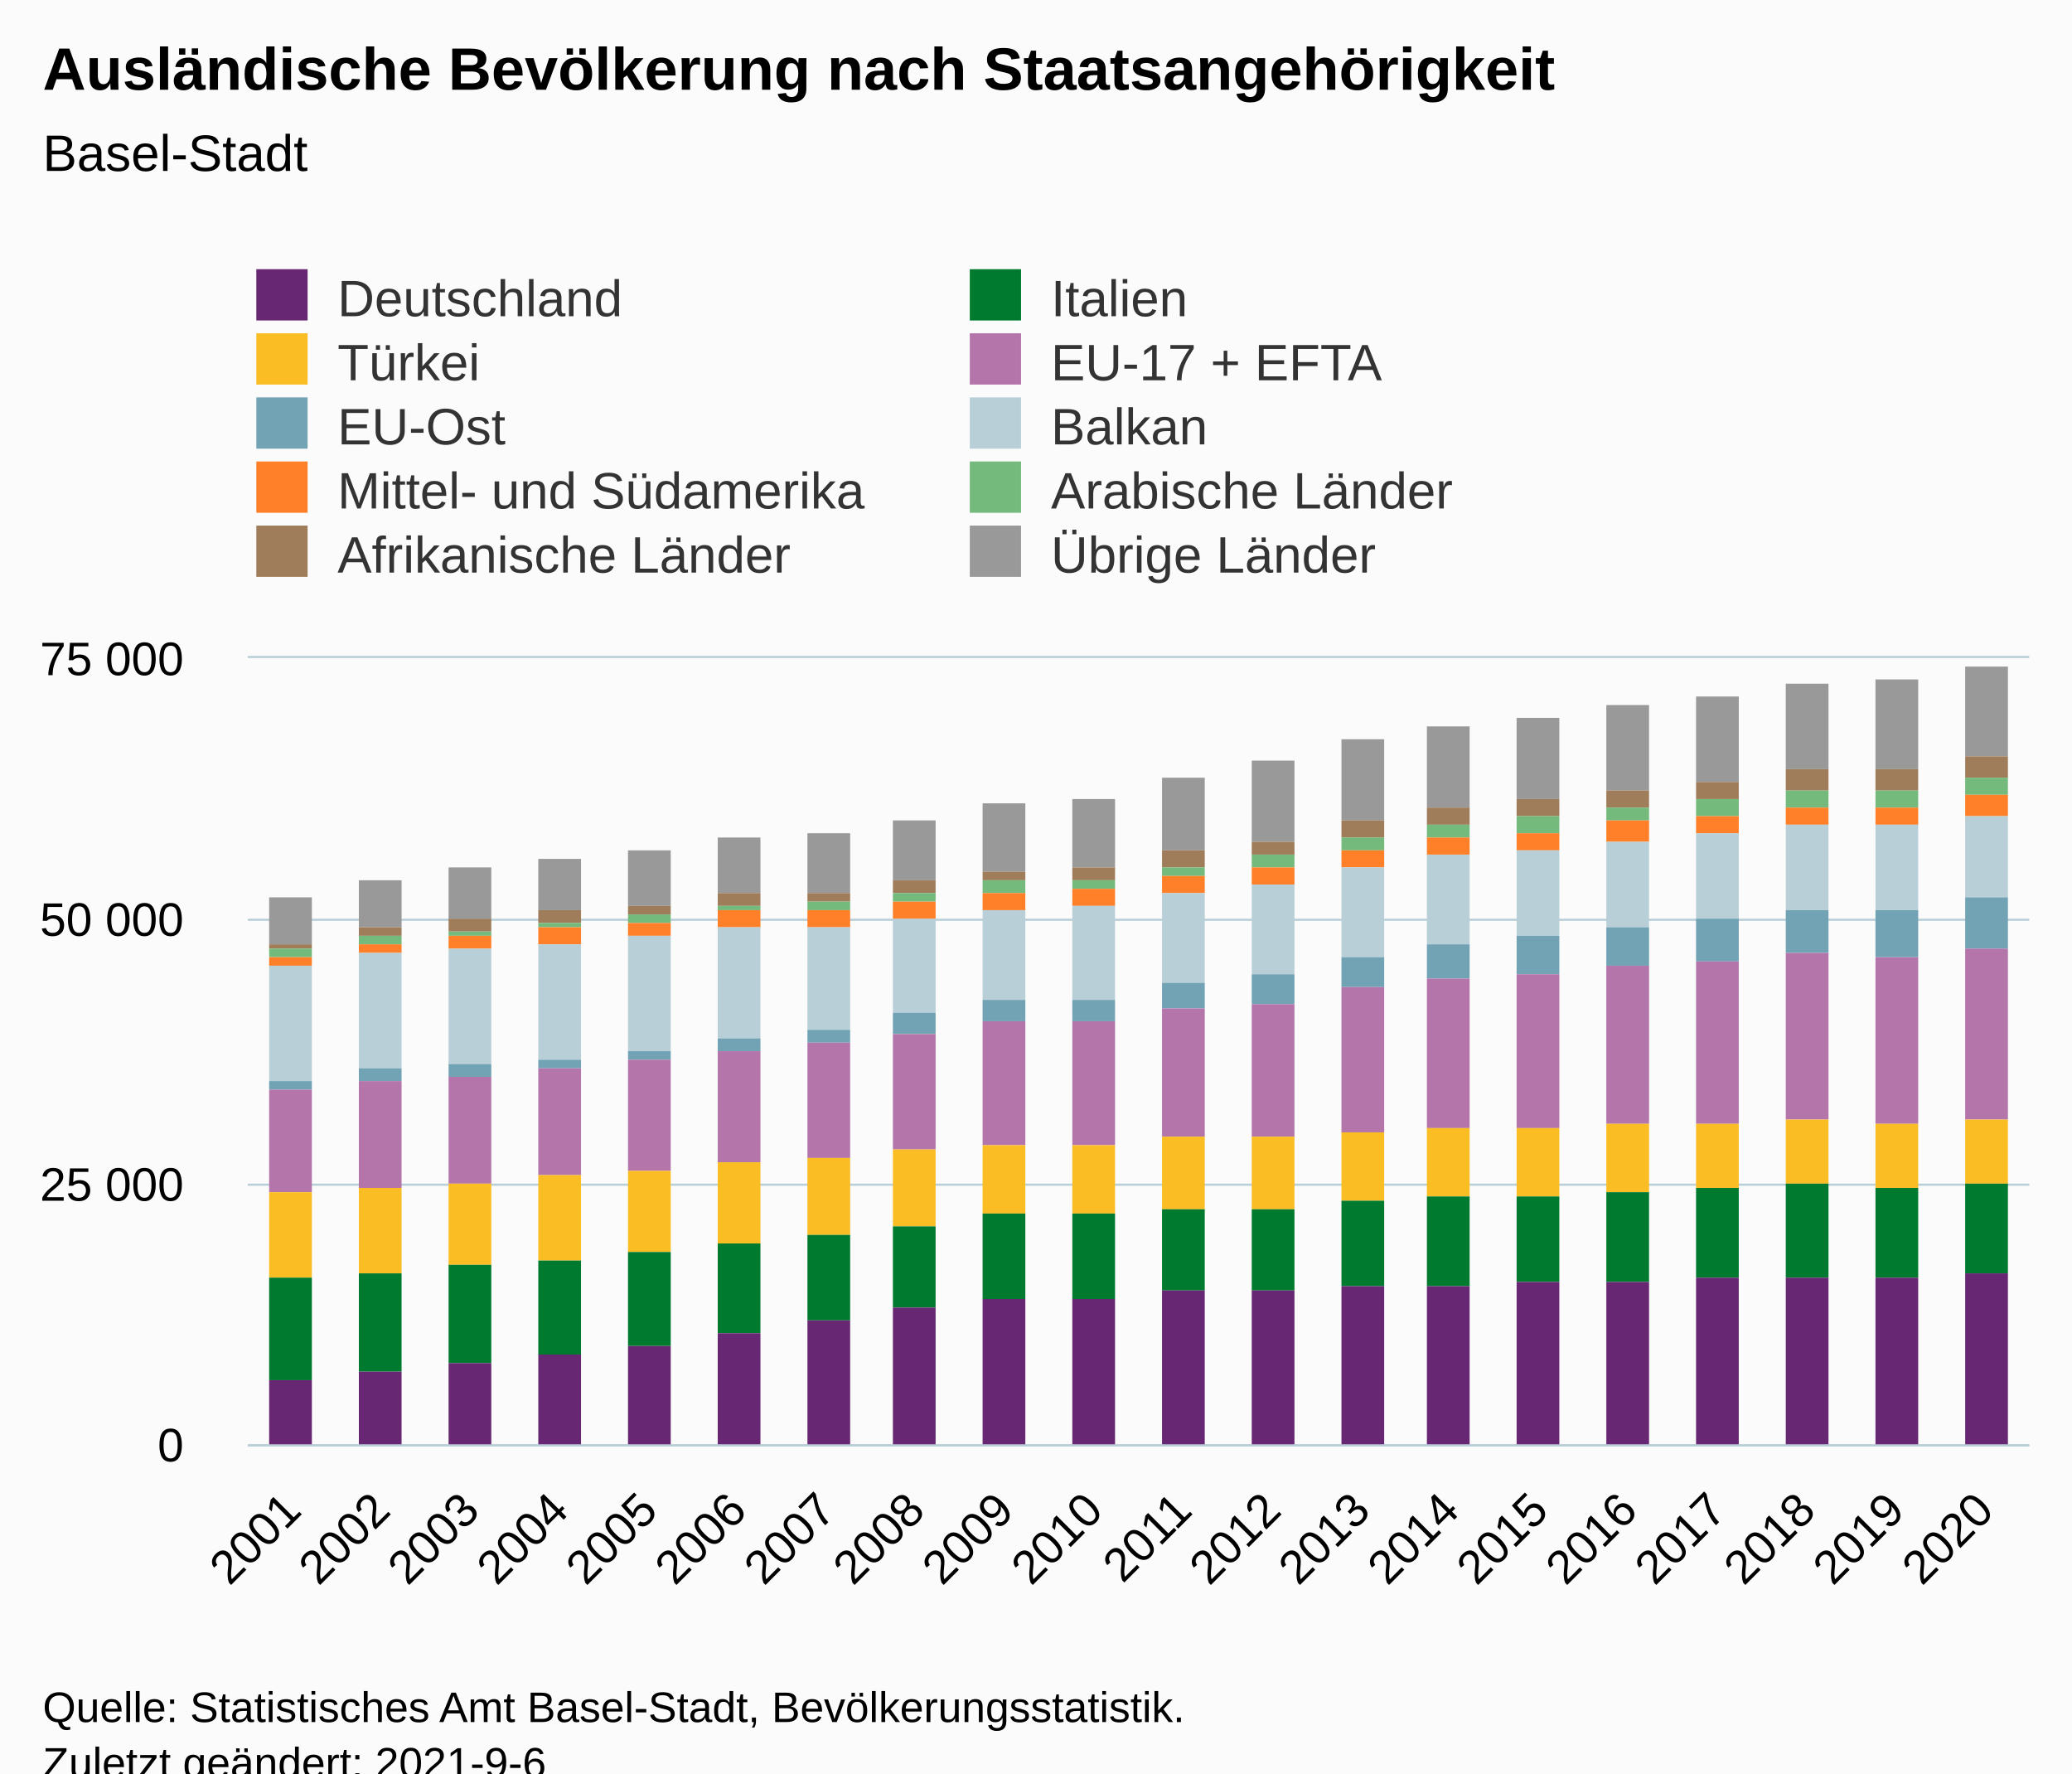
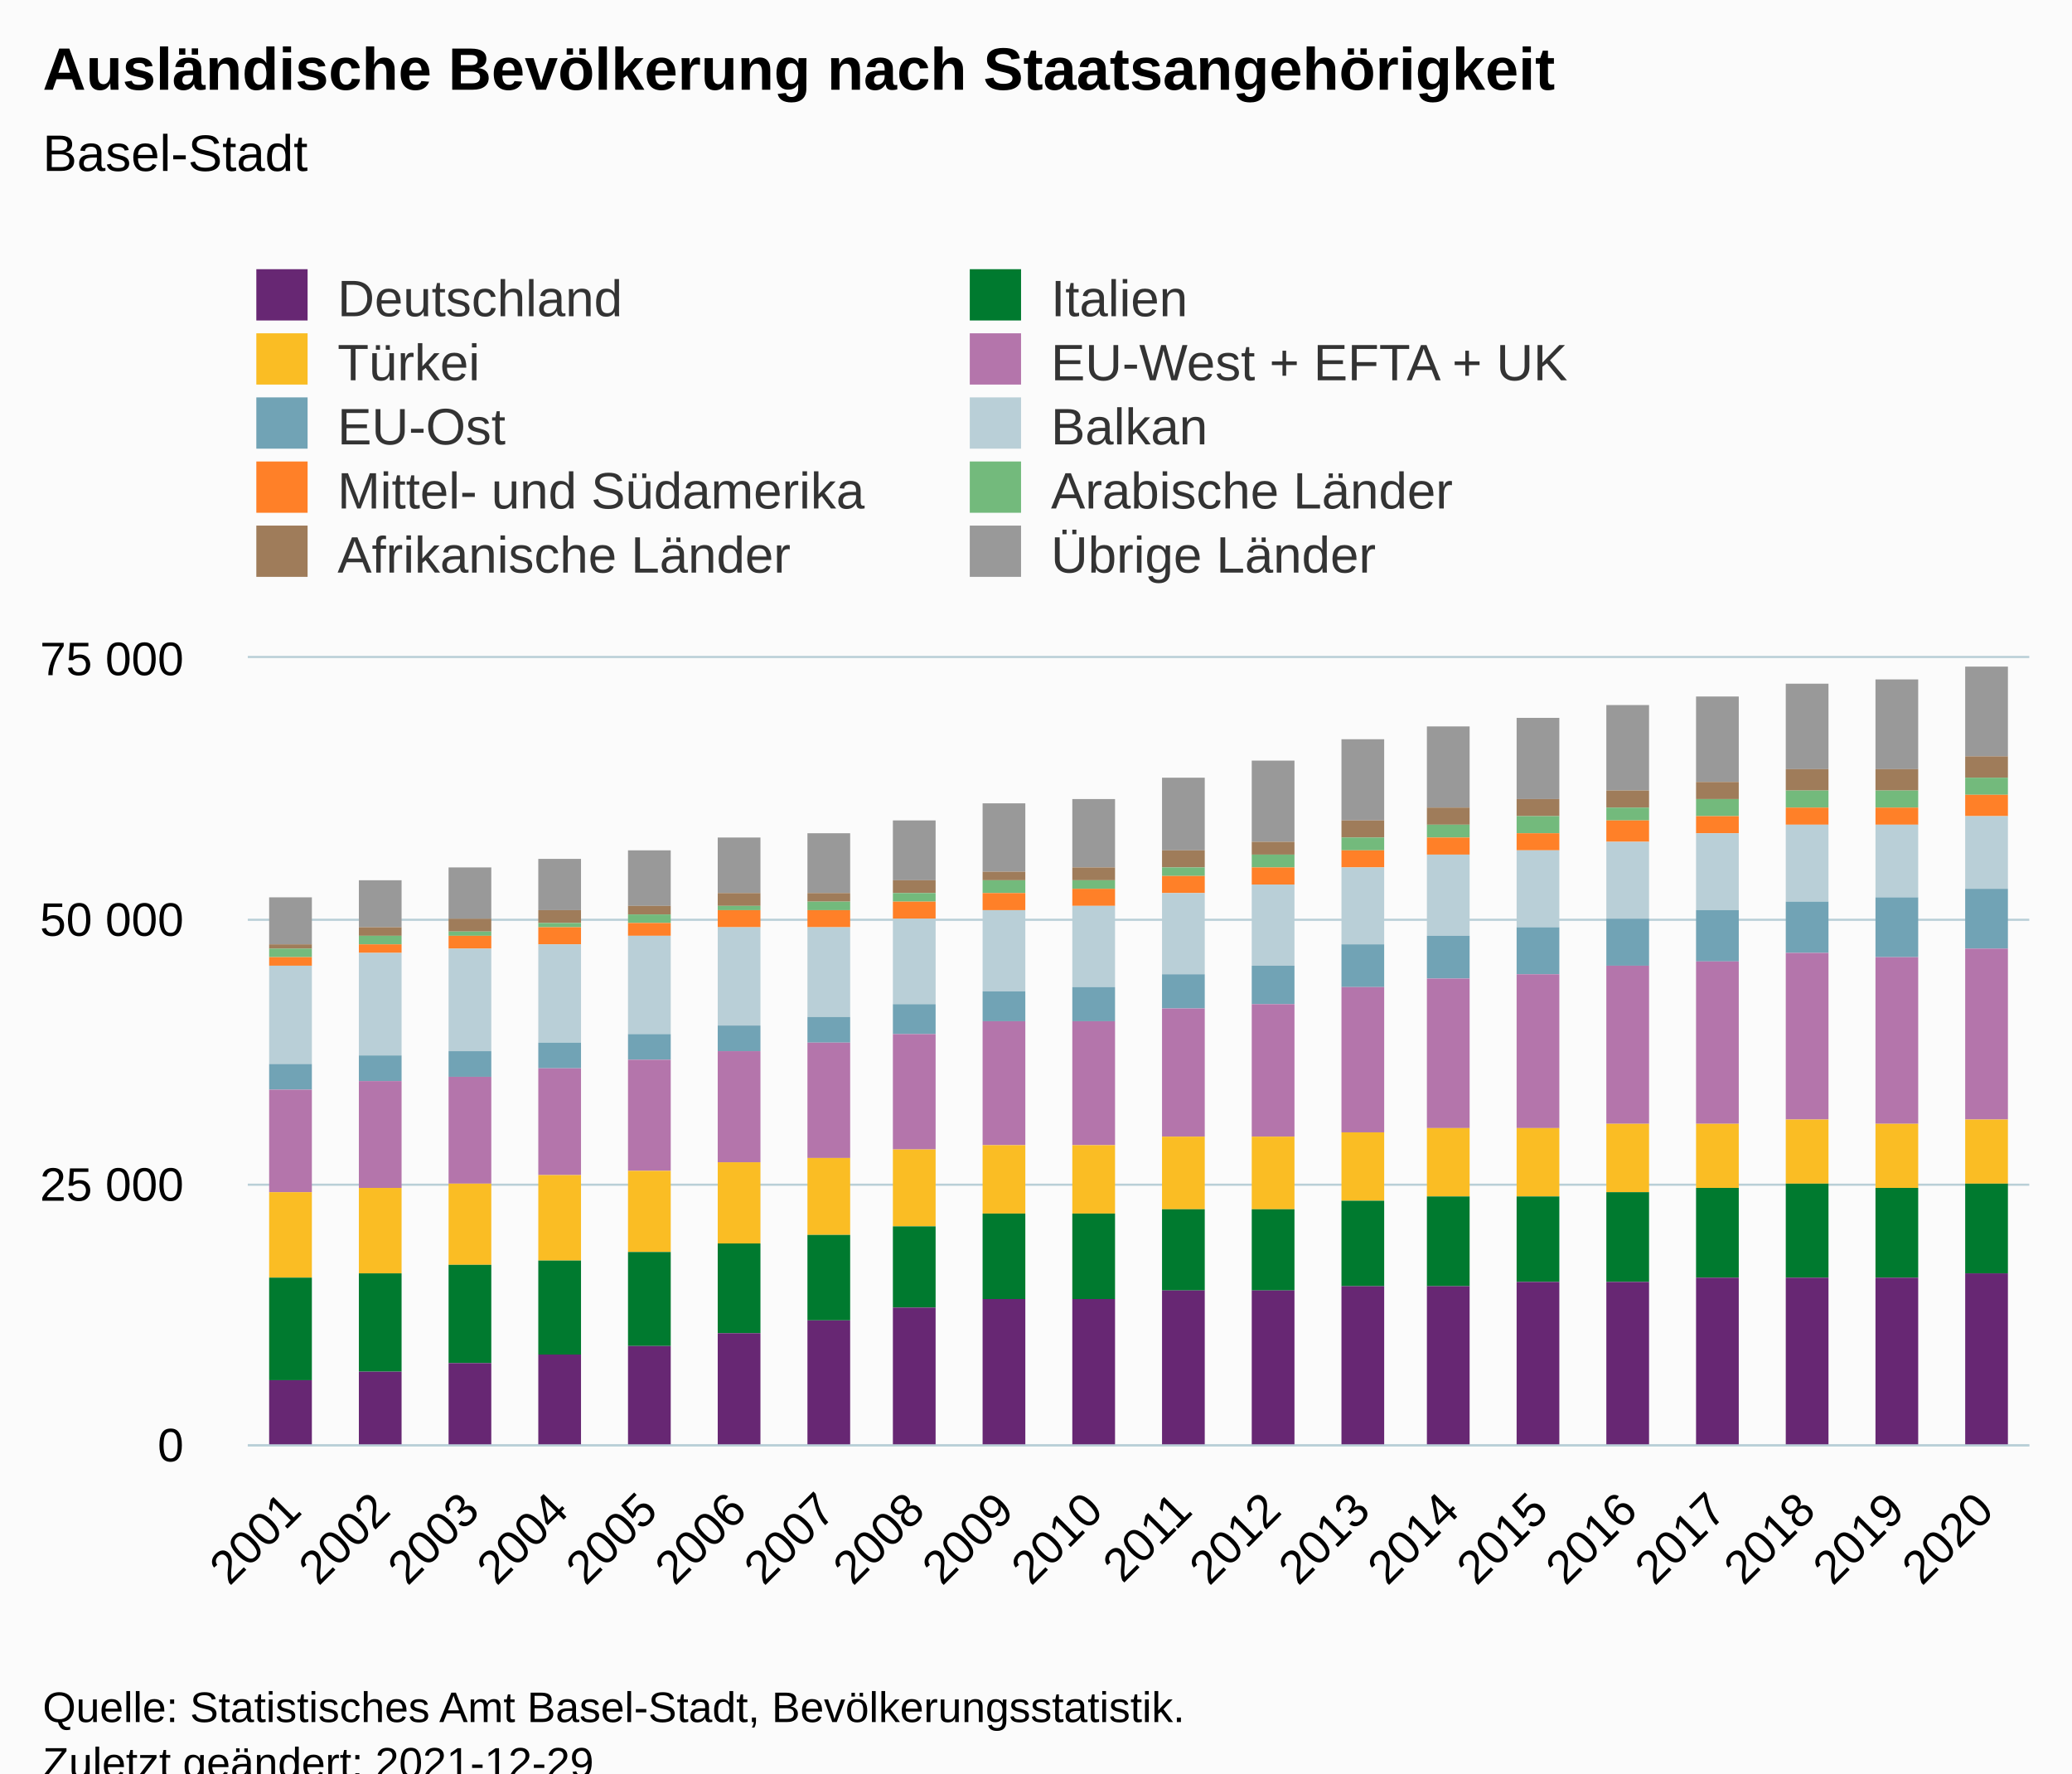
<svg xmlns="http://www.w3.org/2000/svg" version="1.1" class="highcharts-root" style="font-family:Arial;font-size:12px;" viewBox="0 0 485 415">
  <defs>
-     <clipPath id="highcharts-abumz5j-207-">
+     <clipPath id="highcharts-zu4o0i7-207-">
      <rect x="0" y="0" width="417" height="184" fill="none" />
    </clipPath>
-     <clipPath id="highcharts-abumz5j-228-">
+     <clipPath id="highcharts-zu4o0i7-228-">
      <rect x="0" y="0" width="417" height="184" fill="none" />
    </clipPath>
-     <clipPath id="highcharts-abumz5j-409-">
+     <clipPath id="highcharts-zu4o0i7-409-">
      <rect x="58" y="154" width="417" height="184" fill="none" />
    </clipPath>
  </defs>
  <rect fill="#fbfbfb" class="highcharts-background" x="0" y="0" width="485" height="428" rx="0" ry="0" />
  <rect fill="none" class="highcharts-plot-background" x="58" y="154" width="417" height="184" />
  <g class="highcharts-pane-group" data-z-index="0" />
  <g class="highcharts-grid highcharts-xaxis-grid" data-z-index="1">
    <path fill="none" data-z-index="1" class="highcharts-grid-line" d="M 78.5 154 L 78.5 338" opacity="1" />
    <path fill="none" data-z-index="1" class="highcharts-grid-line" d="M 99.5 154 L 99.5 338" opacity="1" />
    <path fill="none" data-z-index="1" class="highcharts-grid-line" d="M 120.5 154 L 120.5 338" opacity="1" />
    <path fill="none" data-z-index="1" class="highcharts-grid-line" d="M 140.5 154 L 140.5 338" opacity="1" />
    <path fill="none" data-z-index="1" class="highcharts-grid-line" d="M 161.5 154 L 161.5 338" opacity="1" />
    <path fill="none" data-z-index="1" class="highcharts-grid-line" d="M 182.5 154 L 182.5 338" opacity="1" />
    <path fill="none" data-z-index="1" class="highcharts-grid-line" d="M 203.5 154 L 203.5 338" opacity="1" />
    <path fill="none" data-z-index="1" class="highcharts-grid-line" d="M 224.5 154 L 224.5 338" opacity="1" />
    <path fill="none" data-z-index="1" class="highcharts-grid-line" d="M 245.5 154 L 245.5 338" opacity="1" />
    <path fill="none" data-z-index="1" class="highcharts-grid-line" d="M 266.5 154 L 266.5 338" opacity="1" />
    <path fill="none" data-z-index="1" class="highcharts-grid-line" d="M 286.5 154 L 286.5 338" opacity="1" />
    <path fill="none" data-z-index="1" class="highcharts-grid-line" d="M 307.5 154 L 307.5 338" opacity="1" />
    <path fill="none" data-z-index="1" class="highcharts-grid-line" d="M 328.5 154 L 328.5 338" opacity="1" />
    <path fill="none" data-z-index="1" class="highcharts-grid-line" d="M 349.5 154 L 349.5 338" opacity="1" />
    <path fill="none" data-z-index="1" class="highcharts-grid-line" d="M 370.5 154 L 370.5 338" opacity="1" />
    <path fill="none" data-z-index="1" class="highcharts-grid-line" d="M 391.5 154 L 391.5 338" opacity="1" />
    <path fill="none" data-z-index="1" class="highcharts-grid-line" d="M 411.5 154 L 411.5 338" opacity="1" />
    <path fill="none" data-z-index="1" class="highcharts-grid-line" d="M 432.5 154 L 432.5 338" opacity="1" />
    <path fill="none" data-z-index="1" class="highcharts-grid-line" d="M 453.5 154 L 453.5 338" opacity="1" />
    <path fill="none" data-z-index="1" class="highcharts-grid-line" d="M 474.5 154 L 474.5 338" opacity="1" />
    <path fill="none" data-z-index="1" class="highcharts-grid-line" d="M 57.5 154 L 57.5 338" opacity="1" />
  </g>
  <g class="highcharts-grid highcharts-yaxis-grid" data-z-index="1">
    <path fill="none" stroke="#B9CFD7" stroke-width="0.5" data-z-index="1" class="highcharts-grid-line" d="M 58 338.25 L 475 338.25" opacity="1" />
    <path fill="none" stroke="#B9CFD7" stroke-width="0.5" data-z-index="1" class="highcharts-grid-line" d="M 58 277.25 L 475 277.25" opacity="1" />
    <path fill="none" stroke="#B9CFD7" stroke-width="0.5" data-z-index="1" class="highcharts-grid-line" d="M 58 215.25 L 475 215.25" opacity="1" />
    <path fill="none" stroke="#B9CFD7" stroke-width="0.5" data-z-index="1" class="highcharts-grid-line" d="M 58 153.75 L 475 153.75" opacity="1" />
  </g>
  <rect fill="none" class="highcharts-plot-border" data-z-index="1" x="58" y="154" width="417" height="184" />
  <g class="highcharts-axis highcharts-xaxis" data-z-index="2">
    <path fill="none" class="highcharts-axis-line" stroke="#B9CFD7" stroke-width="0.5" data-z-index="7" d="M 58 338.25 L 475 338.25" />
  </g>
  <g class="highcharts-axis highcharts-yaxis" data-z-index="2">
    <path fill="none" class="highcharts-axis-line" data-z-index="7" d="M 58 154 L 58 338" />
  </g>
  <g class="highcharts-series-group" data-z-index="3">
-     <g class="highcharts-series highcharts-series-0 highcharts-column-series" data-z-index="0.1" opacity="1" transform="translate(58,154) scale(1 1)" clip-path="url(#highcharts-abumz5j-228-)">
+     <g class="highcharts-series highcharts-series-0 highcharts-column-series" data-z-index="0.1" opacity="1" transform="translate(58,154) scale(1 1)" clip-path="url(#highcharts-zu4o0i7-228-)">
      <rect x="5" y="56" width="10" height="11" fill="#999999" opacity="1" class="highcharts-point" />
      <rect x="26" y="52" width="10" height="11" fill="#999999" opacity="1" class="highcharts-point" />
      <rect x="47" y="49" width="10" height="12" fill="#999999" opacity="1" class="highcharts-point" />
      <rect x="68" y="47" width="10" height="12" fill="#999999" opacity="1" class="highcharts-point" />
      <rect x="89" y="45" width="10" height="13" fill="#999999" opacity="1" class="highcharts-point" />
      <rect x="110" y="42" width="10" height="13" fill="#999999" opacity="1" class="highcharts-point" />
      <rect x="131" y="41" width="10" height="14" fill="#999999" opacity="1" class="highcharts-point" />
      <rect x="151" y="38" width="10" height="14" fill="#999999" opacity="1" class="highcharts-point" />
      <rect x="172" y="34" width="10" height="16" fill="#999999" opacity="1" class="highcharts-point" />
      <rect x="193" y="33" width="10" height="16" fill="#999999" opacity="1" class="highcharts-point" />
      <rect x="214" y="28" width="10" height="17" fill="#999999" opacity="1" class="highcharts-point" />
      <rect x="235" y="24" width="10" height="19" fill="#999999" opacity="1" class="highcharts-point" />
      <rect x="256" y="19" width="10" height="19" fill="#999999" opacity="1" class="highcharts-point" />
      <rect x="276" y="16" width="10" height="19" fill="#999999" opacity="1" class="highcharts-point" />
      <rect x="297" y="14" width="10" height="19" fill="#999999" opacity="1" class="highcharts-point" />
      <rect x="318" y="11" width="10" height="20" fill="#999999" opacity="1" class="highcharts-point" />
      <rect x="339" y="9" width="10" height="20" fill="#999999" opacity="1" class="highcharts-point" />
      <rect x="360" y="6" width="10" height="20" fill="#999999" opacity="1" class="highcharts-point" />
      <rect x="381" y="5" width="10" height="21" fill="#999999" opacity="1" class="highcharts-point" />
      <rect x="402" y="2" width="10" height="21" fill="#999999" opacity="1" class="highcharts-point" />
    </g>
    <g class="highcharts-markers highcharts-series-0 highcharts-column-series" data-z-index="0.1" opacity="1" transform="translate(58,154) scale(1 1)" clip-path="none" />
-     <g class="highcharts-series highcharts-series-1 highcharts-column-series" data-z-index="0.1" opacity="1" transform="translate(58,154) scale(1 1)" clip-path="url(#highcharts-abumz5j-228-)">
+     <g class="highcharts-series highcharts-series-1 highcharts-column-series" data-z-index="0.1" opacity="1" transform="translate(58,154) scale(1 1)" clip-path="url(#highcharts-zu4o0i7-228-)">
      <rect x="5" y="67" width="10" height="1" fill="#9f7c5a" opacity="1" class="highcharts-point" />
      <rect x="26" y="63" width="10" height="2" fill="#9f7c5a" opacity="1" class="highcharts-point" />
      <rect x="47" y="61" width="10" height="3" fill="#9f7c5a" opacity="1" class="highcharts-point" />
      <rect x="68" y="59" width="10" height="3" fill="#9f7c5a" opacity="1" class="highcharts-point" />
      <rect x="89" y="58" width="10" height="2" fill="#9f7c5a" opacity="1" class="highcharts-point" />
      <rect x="110" y="55" width="10" height="3" fill="#9f7c5a" opacity="1" class="highcharts-point" />
      <rect x="131" y="55" width="10" height="2" fill="#9f7c5a" opacity="1" class="highcharts-point" />
      <rect x="151" y="52" width="10" height="3" fill="#9f7c5a" opacity="1" class="highcharts-point" />
      <rect x="172" y="50" width="10" height="2" fill="#9f7c5a" opacity="1" class="highcharts-point" />
      <rect x="193" y="49" width="10" height="3" fill="#9f7c5a" opacity="1" class="highcharts-point" />
      <rect x="214" y="45" width="10" height="4" fill="#9f7c5a" opacity="1" class="highcharts-point" />
      <rect x="235" y="43" width="10" height="3" fill="#9f7c5a" opacity="1" class="highcharts-point" />
      <rect x="256" y="38" width="10" height="4" fill="#9f7c5a" opacity="1" class="highcharts-point" />
      <rect x="276" y="35" width="10" height="4" fill="#9f7c5a" opacity="1" class="highcharts-point" />
      <rect x="297" y="33" width="10" height="4" fill="#9f7c5a" opacity="1" class="highcharts-point" />
      <rect x="318" y="31" width="10" height="4" fill="#9f7c5a" opacity="1" class="highcharts-point" />
      <rect x="339" y="29" width="10" height="4" fill="#9f7c5a" opacity="1" class="highcharts-point" />
      <rect x="360" y="26" width="10" height="5" fill="#9f7c5a" opacity="1" class="highcharts-point" />
      <rect x="381" y="26" width="10" height="5" fill="#9f7c5a" opacity="1" class="highcharts-point" />
      <rect x="402" y="23" width="10" height="5" fill="#9f7c5a" opacity="1" class="highcharts-point" />
    </g>
    <g class="highcharts-markers highcharts-series-1 highcharts-column-series" data-z-index="0.1" opacity="1" transform="translate(58,154) scale(1 1)" clip-path="none" />
-     <g class="highcharts-series highcharts-series-2 highcharts-column-series" data-z-index="0.1" opacity="1" transform="translate(58,154) scale(1 1)" clip-path="url(#highcharts-abumz5j-228-)">
+     <g class="highcharts-series highcharts-series-2 highcharts-column-series" data-z-index="0.1" opacity="1" transform="translate(58,154) scale(1 1)" clip-path="url(#highcharts-zu4o0i7-228-)">
      <rect x="5" y="68" width="10" height="2" fill="#73ba7c" opacity="1" class="highcharts-point" />
      <rect x="26" y="65" width="10" height="2" fill="#73ba7c" opacity="1" class="highcharts-point" />
      <rect x="47" y="64" width="10" height="1" fill="#73ba7c" opacity="1" class="highcharts-point" />
      <rect x="68" y="62" width="10" height="1" fill="#73ba7c" opacity="1" class="highcharts-point" />
      <rect x="89" y="60" width="10" height="2" fill="#73ba7c" opacity="1" class="highcharts-point" />
      <rect x="110" y="58" width="10" height="1" fill="#73ba7c" opacity="1" class="highcharts-point" />
      <rect x="131" y="57" width="10" height="2" fill="#73ba7c" opacity="1" class="highcharts-point" />
      <rect x="151" y="55" width="10" height="2" fill="#73ba7c" opacity="1" class="highcharts-point" />
      <rect x="172" y="52" width="10" height="3" fill="#73ba7c" opacity="1" class="highcharts-point" />
      <rect x="193" y="52" width="10" height="2" fill="#73ba7c" opacity="1" class="highcharts-point" />
      <rect x="214" y="49" width="10" height="2" fill="#73ba7c" opacity="1" class="highcharts-point" />
      <rect x="235" y="46" width="10" height="3" fill="#73ba7c" opacity="1" class="highcharts-point" />
      <rect x="256" y="42" width="10" height="3" fill="#73ba7c" opacity="1" class="highcharts-point" />
      <rect x="276" y="39" width="10" height="3" fill="#73ba7c" opacity="1" class="highcharts-point" />
      <rect x="297" y="37" width="10" height="4" fill="#73ba7c" opacity="1" class="highcharts-point" />
      <rect x="318" y="35" width="10" height="3" fill="#73ba7c" opacity="1" class="highcharts-point" />
      <rect x="339" y="33" width="10" height="4" fill="#73ba7c" opacity="1" class="highcharts-point" />
      <rect x="360" y="31" width="10" height="4" fill="#73ba7c" opacity="1" class="highcharts-point" />
      <rect x="381" y="31" width="10" height="4" fill="#73ba7c" opacity="1" class="highcharts-point" />
      <rect x="402" y="28" width="10" height="4" fill="#73ba7c" opacity="1" class="highcharts-point" />
    </g>
    <g class="highcharts-markers highcharts-series-2 highcharts-column-series" data-z-index="0.1" opacity="1" transform="translate(58,154) scale(1 1)" clip-path="none" />
-     <g class="highcharts-series highcharts-series-3 highcharts-column-series" data-z-index="0.1" opacity="1" transform="translate(58,154) scale(1 1)" clip-path="url(#highcharts-abumz5j-228-)">
+     <g class="highcharts-series highcharts-series-3 highcharts-column-series" data-z-index="0.1" opacity="1" transform="translate(58,154) scale(1 1)" clip-path="url(#highcharts-zu4o0i7-228-)">
      <rect x="5" y="70" width="10" height="2" fill="#ff8028" opacity="1" class="highcharts-point" />
      <rect x="26" y="67" width="10" height="2" fill="#ff8028" opacity="1" class="highcharts-point" />
      <rect x="47" y="65" width="10" height="3" fill="#ff8028" opacity="1" class="highcharts-point" />
      <rect x="68" y="63" width="10" height="4" fill="#ff8028" opacity="1" class="highcharts-point" />
      <rect x="89" y="62" width="10" height="3" fill="#ff8028" opacity="1" class="highcharts-point" />
      <rect x="110" y="59" width="10" height="4" fill="#ff8028" opacity="1" class="highcharts-point" />
      <rect x="131" y="59" width="10" height="4" fill="#ff8028" opacity="1" class="highcharts-point" />
      <rect x="151" y="57" width="10" height="4" fill="#ff8028" opacity="1" class="highcharts-point" />
      <rect x="172" y="55" width="10" height="4" fill="#ff8028" opacity="1" class="highcharts-point" />
      <rect x="193" y="54" width="10" height="4" fill="#ff8028" opacity="1" class="highcharts-point" />
      <rect x="214" y="51" width="10" height="4" fill="#ff8028" opacity="1" class="highcharts-point" />
      <rect x="235" y="49" width="10" height="4" fill="#ff8028" opacity="1" class="highcharts-point" />
      <rect x="256" y="45" width="10" height="4" fill="#ff8028" opacity="1" class="highcharts-point" />
      <rect x="276" y="42" width="10" height="4" fill="#ff8028" opacity="1" class="highcharts-point" />
      <rect x="297" y="41" width="10" height="4" fill="#ff8028" opacity="1" class="highcharts-point" />
      <rect x="318" y="38" width="10" height="5" fill="#ff8028" opacity="1" class="highcharts-point" />
      <rect x="339" y="37" width="10" height="4" fill="#ff8028" opacity="1" class="highcharts-point" />
      <rect x="360" y="35" width="10" height="4" fill="#ff8028" opacity="1" class="highcharts-point" />
      <rect x="381" y="35" width="10" height="4" fill="#ff8028" opacity="1" class="highcharts-point" />
      <rect x="402" y="32" width="10" height="5" fill="#ff8028" opacity="1" class="highcharts-point" />
    </g>
    <g class="highcharts-markers highcharts-series-3 highcharts-column-series" data-z-index="0.1" opacity="1" transform="translate(58,154) scale(1 1)" clip-path="none" />
-     <g class="highcharts-series highcharts-series-4 highcharts-column-series" data-z-index="0.1" opacity="1" transform="translate(58,154) scale(1 1)" clip-path="url(#highcharts-abumz5j-228-)">
-       <rect x="5" y="72" width="10" height="27" fill="#b9cfd7" opacity="1" class="highcharts-point" />
-       <rect x="26" y="69" width="10" height="27" fill="#b9cfd7" opacity="1" class="highcharts-point" />
-       <rect x="47" y="68" width="10" height="27" fill="#b9cfd7" opacity="1" class="highcharts-point" />
-       <rect x="68" y="67" width="10" height="27" fill="#b9cfd7" opacity="1" class="highcharts-point" />
-       <rect x="89" y="65" width="10" height="27" fill="#b9cfd7" opacity="1" class="highcharts-point" />
-       <rect x="110" y="63" width="10" height="26" fill="#b9cfd7" opacity="1" class="highcharts-point" />
-       <rect x="131" y="63" width="10" height="24" fill="#b9cfd7" opacity="1" class="highcharts-point" />
-       <rect x="151" y="61" width="10" height="22" fill="#b9cfd7" opacity="1" class="highcharts-point" />
-       <rect x="172" y="59" width="10" height="21" fill="#b9cfd7" opacity="1" class="highcharts-point" />
-       <rect x="193" y="58" width="10" height="22" fill="#b9cfd7" opacity="1" class="highcharts-point" />
-       <rect x="214" y="55" width="10" height="21" fill="#b9cfd7" opacity="1" class="highcharts-point" />
-       <rect x="235" y="53" width="10" height="21" fill="#b9cfd7" opacity="1" class="highcharts-point" />
-       <rect x="256" y="49" width="10" height="21" fill="#b9cfd7" opacity="1" class="highcharts-point" />
-       <rect x="276" y="46" width="10" height="21" fill="#b9cfd7" opacity="1" class="highcharts-point" />
-       <rect x="297" y="45" width="10" height="20" fill="#b9cfd7" opacity="1" class="highcharts-point" />
-       <rect x="318" y="43" width="10" height="20" fill="#b9cfd7" opacity="1" class="highcharts-point" />
-       <rect x="339" y="41" width="10" height="20" fill="#b9cfd7" opacity="1" class="highcharts-point" />
-       <rect x="360" y="39" width="10" height="20" fill="#b9cfd7" opacity="1" class="highcharts-point" />
-       <rect x="381" y="39" width="10" height="20" fill="#b9cfd7" opacity="1" class="highcharts-point" />
-       <rect x="402" y="37" width="10" height="19" fill="#b9cfd7" opacity="1" class="highcharts-point" />
+     <g class="highcharts-series highcharts-series-4 highcharts-column-series" data-z-index="0.1" opacity="1" transform="translate(58,154) scale(1 1)" clip-path="url(#highcharts-zu4o0i7-228-)">
+       <rect x="5" y="72" width="10" height="23" fill="#b9cfd7" opacity="1" class="highcharts-point" />
+       <rect x="26" y="69" width="10" height="24" fill="#b9cfd7" opacity="1" class="highcharts-point" />
+       <rect x="47" y="68" width="10" height="24" fill="#b9cfd7" opacity="1" class="highcharts-point" />
+       <rect x="68" y="67" width="10" height="23" fill="#b9cfd7" opacity="1" class="highcharts-point" />
+       <rect x="89" y="65" width="10" height="23" fill="#b9cfd7" opacity="1" class="highcharts-point" />
+       <rect x="110" y="63" width="10" height="23" fill="#b9cfd7" opacity="1" class="highcharts-point" />
+       <rect x="131" y="63" width="10" height="21" fill="#b9cfd7" opacity="1" class="highcharts-point" />
+       <rect x="151" y="61" width="10" height="20" fill="#b9cfd7" opacity="1" class="highcharts-point" />
+       <rect x="172" y="59" width="10" height="19" fill="#b9cfd7" opacity="1" class="highcharts-point" />
+       <rect x="193" y="58" width="10" height="19" fill="#b9cfd7" opacity="1" class="highcharts-point" />
+       <rect x="214" y="55" width="10" height="19" fill="#b9cfd7" opacity="1" class="highcharts-point" />
+       <rect x="235" y="53" width="10" height="19" fill="#b9cfd7" opacity="1" class="highcharts-point" />
+       <rect x="256" y="49" width="10" height="18" fill="#b9cfd7" opacity="1" class="highcharts-point" />
+       <rect x="276" y="46" width="10" height="19" fill="#b9cfd7" opacity="1" class="highcharts-point" />
+       <rect x="297" y="45" width="10" height="18" fill="#b9cfd7" opacity="1" class="highcharts-point" />
+       <rect x="318" y="43" width="10" height="18" fill="#b9cfd7" opacity="1" class="highcharts-point" />
+       <rect x="339" y="41" width="10" height="18" fill="#b9cfd7" opacity="1" class="highcharts-point" />
+       <rect x="360" y="39" width="10" height="18" fill="#b9cfd7" opacity="1" class="highcharts-point" />
+       <rect x="381" y="39" width="10" height="17" fill="#b9cfd7" opacity="1" class="highcharts-point" />
+       <rect x="402" y="37" width="10" height="17" fill="#b9cfd7" opacity="1" class="highcharts-point" />
    </g>
    <g class="highcharts-markers highcharts-series-4 highcharts-column-series" data-z-index="0.1" opacity="1" transform="translate(58,154) scale(1 1)" clip-path="none" />
-     <g class="highcharts-series highcharts-series-5 highcharts-column-series" data-z-index="0.1" opacity="1" transform="translate(58,154) scale(1 1)" clip-path="url(#highcharts-abumz5j-228-)">
-       <rect x="5" y="99" width="10" height="2" fill="#71a3b5" opacity="1" class="highcharts-point" />
-       <rect x="26" y="96" width="10" height="3" fill="#71a3b5" opacity="1" class="highcharts-point" />
-       <rect x="47" y="95" width="10" height="3" fill="#71a3b5" opacity="1" class="highcharts-point" />
-       <rect x="68" y="94" width="10" height="2" fill="#71a3b5" opacity="1" class="highcharts-point" />
-       <rect x="89" y="92" width="10" height="2" fill="#71a3b5" opacity="1" class="highcharts-point" />
-       <rect x="110" y="89" width="10" height="3" fill="#71a3b5" opacity="1" class="highcharts-point" />
-       <rect x="131" y="87" width="10" height="3" fill="#71a3b5" opacity="1" class="highcharts-point" />
-       <rect x="151" y="83" width="10" height="5" fill="#71a3b5" opacity="1" class="highcharts-point" />
-       <rect x="172" y="80" width="10" height="5" fill="#71a3b5" opacity="1" class="highcharts-point" />
-       <rect x="193" y="80" width="10" height="5" fill="#71a3b5" opacity="1" class="highcharts-point" />
-       <rect x="214" y="76" width="10" height="6" fill="#71a3b5" opacity="1" class="highcharts-point" />
-       <rect x="235" y="74" width="10" height="7" fill="#71a3b5" opacity="1" class="highcharts-point" />
-       <rect x="256" y="70" width="10" height="7" fill="#71a3b5" opacity="1" class="highcharts-point" />
-       <rect x="276" y="67" width="10" height="8" fill="#71a3b5" opacity="1" class="highcharts-point" />
-       <rect x="297" y="65" width="10" height="9" fill="#71a3b5" opacity="1" class="highcharts-point" />
-       <rect x="318" y="63" width="10" height="9" fill="#71a3b5" opacity="1" class="highcharts-point" />
-       <rect x="339" y="61" width="10" height="10" fill="#71a3b5" opacity="1" class="highcharts-point" />
-       <rect x="360" y="59" width="10" height="10" fill="#71a3b5" opacity="1" class="highcharts-point" />
-       <rect x="381" y="59" width="10" height="11" fill="#71a3b5" opacity="1" class="highcharts-point" />
-       <rect x="402" y="56" width="10" height="12" fill="#71a3b5" opacity="1" class="highcharts-point" />
+     <g class="highcharts-series highcharts-series-5 highcharts-column-series" data-z-index="0.1" opacity="1" transform="translate(58,154) scale(1 1)" clip-path="url(#highcharts-zu4o0i7-228-)">
+       <rect x="5" y="95" width="10" height="6" fill="#71a3b5" opacity="1" class="highcharts-point" />
+       <rect x="26" y="93" width="10" height="6" fill="#71a3b5" opacity="1" class="highcharts-point" />
+       <rect x="47" y="92" width="10" height="6" fill="#71a3b5" opacity="1" class="highcharts-point" />
+       <rect x="68" y="90" width="10" height="6" fill="#71a3b5" opacity="1" class="highcharts-point" />
+       <rect x="89" y="88" width="10" height="6" fill="#71a3b5" opacity="1" class="highcharts-point" />
+       <rect x="110" y="86" width="10" height="6" fill="#71a3b5" opacity="1" class="highcharts-point" />
+       <rect x="131" y="84" width="10" height="6" fill="#71a3b5" opacity="1" class="highcharts-point" />
+       <rect x="151" y="81" width="10" height="7" fill="#71a3b5" opacity="1" class="highcharts-point" />
+       <rect x="172" y="78" width="10" height="7" fill="#71a3b5" opacity="1" class="highcharts-point" />
+       <rect x="193" y="77" width="10" height="8" fill="#71a3b5" opacity="1" class="highcharts-point" />
+       <rect x="214" y="74" width="10" height="8" fill="#71a3b5" opacity="1" class="highcharts-point" />
+       <rect x="235" y="72" width="10" height="9" fill="#71a3b5" opacity="1" class="highcharts-point" />
+       <rect x="256" y="67" width="10" height="10" fill="#71a3b5" opacity="1" class="highcharts-point" />
+       <rect x="276" y="65" width="10" height="10" fill="#71a3b5" opacity="1" class="highcharts-point" />
+       <rect x="297" y="63" width="10" height="11" fill="#71a3b5" opacity="1" class="highcharts-point" />
+       <rect x="318" y="61" width="10" height="11" fill="#71a3b5" opacity="1" class="highcharts-point" />
+       <rect x="339" y="59" width="10" height="12" fill="#71a3b5" opacity="1" class="highcharts-point" />
+       <rect x="360" y="57" width="10" height="12" fill="#71a3b5" opacity="1" class="highcharts-point" />
+       <rect x="381" y="56" width="10" height="14" fill="#71a3b5" opacity="1" class="highcharts-point" />
+       <rect x="402" y="54" width="10" height="14" fill="#71a3b5" opacity="1" class="highcharts-point" />
    </g>
    <g class="highcharts-markers highcharts-series-5 highcharts-column-series" data-z-index="0.1" opacity="1" transform="translate(58,154) scale(1 1)" clip-path="none" />
-     <g class="highcharts-series highcharts-series-6 highcharts-column-series" data-z-index="0.1" opacity="1" transform="translate(58,154) scale(1 1)" clip-path="url(#highcharts-abumz5j-228-)">
+     <g class="highcharts-series highcharts-series-6 highcharts-column-series" data-z-index="0.1" opacity="1" transform="translate(58,154) scale(1 1)" clip-path="url(#highcharts-zu4o0i7-228-)">
      <rect x="5" y="101" width="10" height="24" fill="#b475ab" opacity="1" class="highcharts-point" />
      <rect x="26" y="99" width="10" height="25" fill="#b475ab" opacity="1" class="highcharts-point" />
      <rect x="47" y="98" width="10" height="25" fill="#b475ab" opacity="1" class="highcharts-point" />
      <rect x="68" y="96" width="10" height="25" fill="#b475ab" opacity="1" class="highcharts-point" />
      <rect x="89" y="94" width="10" height="26" fill="#b475ab" opacity="1" class="highcharts-point" />
      <rect x="110" y="92" width="10" height="26" fill="#b475ab" opacity="1" class="highcharts-point" />
      <rect x="131" y="90" width="10" height="27" fill="#b475ab" opacity="1" class="highcharts-point" />
      <rect x="151" y="88" width="10" height="27" fill="#b475ab" opacity="1" class="highcharts-point" />
      <rect x="172" y="85" width="10" height="29" fill="#b475ab" opacity="1" class="highcharts-point" />
      <rect x="193" y="85" width="10" height="29" fill="#b475ab" opacity="1" class="highcharts-point" />
      <rect x="214" y="82" width="10" height="30" fill="#b475ab" opacity="1" class="highcharts-point" />
      <rect x="235" y="81" width="10" height="31" fill="#b475ab" opacity="1" class="highcharts-point" />
      <rect x="256" y="77" width="10" height="34" fill="#b475ab" opacity="1" class="highcharts-point" />
      <rect x="276" y="75" width="10" height="35" fill="#b475ab" opacity="1" class="highcharts-point" />
      <rect x="297" y="74" width="10" height="36" fill="#b475ab" opacity="1" class="highcharts-point" />
      <rect x="318" y="72" width="10" height="37" fill="#b475ab" opacity="1" class="highcharts-point" />
      <rect x="339" y="71" width="10" height="38" fill="#b475ab" opacity="1" class="highcharts-point" />
      <rect x="360" y="69" width="10" height="39" fill="#b475ab" opacity="1" class="highcharts-point" />
      <rect x="381" y="70" width="10" height="39" fill="#b475ab" opacity="1" class="highcharts-point" />
      <rect x="402" y="68" width="10" height="40" fill="#b475ab" opacity="1" class="highcharts-point" />
    </g>
    <g class="highcharts-markers highcharts-series-6 highcharts-column-series" data-z-index="0.1" opacity="1" transform="translate(58,154) scale(1 1)" clip-path="none" />
-     <g class="highcharts-series highcharts-series-7 highcharts-column-series" data-z-index="0.1" opacity="1" transform="translate(58,154) scale(1 1)" clip-path="url(#highcharts-abumz5j-228-)">
+     <g class="highcharts-series highcharts-series-7 highcharts-column-series" data-z-index="0.1" opacity="1" transform="translate(58,154) scale(1 1)" clip-path="url(#highcharts-zu4o0i7-228-)">
      <rect x="5" y="125" width="10" height="20" fill="#fabd24" opacity="1" class="highcharts-point" />
      <rect x="26" y="124" width="10" height="20" fill="#fabd24" opacity="1" class="highcharts-point" />
      <rect x="47" y="123" width="10" height="19" fill="#fabd24" opacity="1" class="highcharts-point" />
      <rect x="68" y="121" width="10" height="20" fill="#fabd24" opacity="1" class="highcharts-point" />
      <rect x="89" y="120" width="10" height="19" fill="#fabd24" opacity="1" class="highcharts-point" />
      <rect x="110" y="118" width="10" height="19" fill="#fabd24" opacity="1" class="highcharts-point" />
      <rect x="131" y="117" width="10" height="18" fill="#fabd24" opacity="1" class="highcharts-point" />
      <rect x="151" y="115" width="10" height="18" fill="#fabd24" opacity="1" class="highcharts-point" />
      <rect x="172" y="114" width="10" height="16" fill="#fabd24" opacity="1" class="highcharts-point" />
      <rect x="193" y="114" width="10" height="16" fill="#fabd24" opacity="1" class="highcharts-point" />
      <rect x="214" y="112" width="10" height="17" fill="#fabd24" opacity="1" class="highcharts-point" />
      <rect x="235" y="112" width="10" height="17" fill="#fabd24" opacity="1" class="highcharts-point" />
      <rect x="256" y="111" width="10" height="16" fill="#fabd24" opacity="1" class="highcharts-point" />
      <rect x="276" y="110" width="10" height="16" fill="#fabd24" opacity="1" class="highcharts-point" />
      <rect x="297" y="110" width="10" height="16" fill="#fabd24" opacity="1" class="highcharts-point" />
      <rect x="318" y="109" width="10" height="16" fill="#fabd24" opacity="1" class="highcharts-point" />
      <rect x="339" y="109" width="10" height="15" fill="#fabd24" opacity="1" class="highcharts-point" />
      <rect x="360" y="108" width="10" height="15" fill="#fabd24" opacity="1" class="highcharts-point" />
      <rect x="381" y="109" width="10" height="15" fill="#fabd24" opacity="1" class="highcharts-point" />
      <rect x="402" y="108" width="10" height="15" fill="#fabd24" opacity="1" class="highcharts-point" />
    </g>
    <g class="highcharts-markers highcharts-series-7 highcharts-column-series" data-z-index="0.1" opacity="1" transform="translate(58,154) scale(1 1)" clip-path="none" />
-     <g class="highcharts-series highcharts-series-8 highcharts-column-series" data-z-index="0.1" opacity="1" transform="translate(58,154) scale(1 1)" clip-path="url(#highcharts-abumz5j-228-)">
+     <g class="highcharts-series highcharts-series-8 highcharts-column-series" data-z-index="0.1" opacity="1" transform="translate(58,154) scale(1 1)" clip-path="url(#highcharts-zu4o0i7-228-)">
      <rect x="5" y="145" width="10" height="24" fill="#007a2f" opacity="1" class="highcharts-point" />
      <rect x="26" y="144" width="10" height="23" fill="#007a2f" opacity="1" class="highcharts-point" />
      <rect x="47" y="142" width="10" height="23" fill="#007a2f" opacity="1" class="highcharts-point" />
      <rect x="68" y="141" width="10" height="22" fill="#007a2f" opacity="1" class="highcharts-point" />
      <rect x="89" y="139" width="10" height="22" fill="#007a2f" opacity="1" class="highcharts-point" />
      <rect x="110" y="137" width="10" height="21" fill="#007a2f" opacity="1" class="highcharts-point" />
      <rect x="131" y="135" width="10" height="20" fill="#007a2f" opacity="1" class="highcharts-point" />
      <rect x="151" y="133" width="10" height="19" fill="#007a2f" opacity="1" class="highcharts-point" />
      <rect x="172" y="130" width="10" height="20" fill="#007a2f" opacity="1" class="highcharts-point" />
      <rect x="193" y="130" width="10" height="20" fill="#007a2f" opacity="1" class="highcharts-point" />
      <rect x="214" y="129" width="10" height="19" fill="#007a2f" opacity="1" class="highcharts-point" />
      <rect x="235" y="129" width="10" height="19" fill="#007a2f" opacity="1" class="highcharts-point" />
      <rect x="256" y="127" width="10" height="20" fill="#007a2f" opacity="1" class="highcharts-point" />
      <rect x="276" y="126" width="10" height="21" fill="#007a2f" opacity="1" class="highcharts-point" />
      <rect x="297" y="126" width="10" height="20" fill="#007a2f" opacity="1" class="highcharts-point" />
      <rect x="318" y="125" width="10" height="21" fill="#007a2f" opacity="1" class="highcharts-point" />
      <rect x="339" y="124" width="10" height="21" fill="#007a2f" opacity="1" class="highcharts-point" />
      <rect x="360" y="123" width="10" height="22" fill="#007a2f" opacity="1" class="highcharts-point" />
      <rect x="381" y="124" width="10" height="21" fill="#007a2f" opacity="1" class="highcharts-point" />
      <rect x="402" y="123" width="10" height="21" fill="#007a2f" opacity="1" class="highcharts-point" />
    </g>
    <g class="highcharts-markers highcharts-series-8 highcharts-column-series" data-z-index="0.1" opacity="1" transform="translate(58,154) scale(1 1)" clip-path="none" />
-     <g class="highcharts-series highcharts-series-9 highcharts-column-series" data-z-index="0.1" opacity="1" transform="translate(58,154) scale(1 1)" clip-path="url(#highcharts-abumz5j-228-)">
+     <g class="highcharts-series highcharts-series-9 highcharts-column-series" data-z-index="0.1" opacity="1" transform="translate(58,154) scale(1 1)" clip-path="url(#highcharts-zu4o0i7-228-)">
      <rect x="5" y="169" width="10" height="16" fill="#672773" opacity="1" class="highcharts-point" />
      <rect x="26" y="167" width="10" height="18" fill="#672773" opacity="1" class="highcharts-point" />
      <rect x="47" y="165" width="10" height="20" fill="#672773" opacity="1" class="highcharts-point" />
      <rect x="68" y="163" width="10" height="22" fill="#672773" opacity="1" class="highcharts-point" />
      <rect x="89" y="161" width="10" height="24" fill="#672773" opacity="1" class="highcharts-point" />
      <rect x="110" y="158" width="10" height="27" fill="#672773" opacity="1" class="highcharts-point" />
      <rect x="131" y="155" width="10" height="30" fill="#672773" opacity="1" class="highcharts-point" />
      <rect x="151" y="152" width="10" height="33" fill="#672773" opacity="1" class="highcharts-point" />
      <rect x="172" y="150" width="10" height="35" fill="#672773" opacity="1" class="highcharts-point" />
      <rect x="193" y="150" width="10" height="35" fill="#672773" opacity="1" class="highcharts-point" />
      <rect x="214" y="148" width="10" height="37" fill="#672773" opacity="1" class="highcharts-point" />
      <rect x="235" y="148" width="10" height="37" fill="#672773" opacity="1" class="highcharts-point" />
      <rect x="256" y="147" width="10" height="38" fill="#672773" opacity="1" class="highcharts-point" />
      <rect x="276" y="147" width="10" height="38" fill="#672773" opacity="1" class="highcharts-point" />
      <rect x="297" y="146" width="10" height="39" fill="#672773" opacity="1" class="highcharts-point" />
      <rect x="318" y="146" width="10" height="39" fill="#672773" opacity="1" class="highcharts-point" />
      <rect x="339" y="145" width="10" height="40" fill="#672773" opacity="1" class="highcharts-point" />
      <rect x="360" y="145" width="10" height="40" fill="#672773" opacity="1" class="highcharts-point" />
      <rect x="381" y="145" width="10" height="40" fill="#672773" opacity="1" class="highcharts-point" />
      <rect x="402" y="144" width="10" height="41" fill="#672773" opacity="1" class="highcharts-point" />
    </g>
    <g class="highcharts-markers highcharts-series-9 highcharts-column-series" data-z-index="0.1" opacity="1" transform="translate(58,154) scale(1 1)" clip-path="none" />
  </g>
  <text x="10" text-anchor="start" class="highcharts-title" data-z-index="4" style="color:#000000;font-size:14px;font-weight:bold;fill:#000000;" y="21">
    <tspan>Ausländische Bevölkerung nach Staatsangehörigkeit</tspan>
  </text>
  <text x="10" text-anchor="start" class="highcharts-subtitle" data-z-index="4" style="color:#000000;font-size:12px;font-weight:normal;fill:#000000;" y="40">
    <tspan>Basel-Stadt</tspan>
  </text>
  <text x="10" text-anchor="start" class="highcharts-caption" data-z-index="4" style="color:#666666;fill:#666666;" y="385" />
  <g class="highcharts-legend" data-z-index="7" transform="translate(50,56)">
    <rect fill="none" class="highcharts-legend-box" rx="0" ry="0" x="0" y="0" width="330" height="86" visibility="visible" />
    <g data-z-index="1">
      <g>
        <g class="highcharts-legend-item highcharts-column-series highcharts-color-undefined highcharts-series-9" data-z-index="1" transform="translate(8,3)">
          <text x="21" style="color:#333333;cursor:pointer;font-size:12px;font-weight:normal;fill:#333333;" text-anchor="start" data-z-index="2" y="15">
            <tspan>Deutschland</tspan>
          </text>
          <rect x="2" y="4" width="12" height="12" fill="#672773" class="highcharts-point" data-z-index="3" />
        </g>
        <g class="highcharts-legend-item highcharts-column-series highcharts-color-undefined highcharts-series-8" data-z-index="1" transform="translate(175,3)">
          <text x="21" y="15" style="color:#333333;cursor:pointer;font-size:12px;font-weight:normal;fill:#333333;" text-anchor="start" data-z-index="2">
            <tspan>Italien</tspan>
          </text>
          <rect x="2" y="4" width="12" height="12" fill="#007a2f" class="highcharts-point" data-z-index="3" />
        </g>
        <g class="highcharts-legend-item highcharts-column-series highcharts-color-undefined highcharts-series-7" data-z-index="1" transform="translate(8,18)">
          <text x="21" y="15" style="color:#333333;cursor:pointer;font-size:12px;font-weight:normal;fill:#333333;" text-anchor="start" data-z-index="2">
            <tspan>Türkei</tspan>
          </text>
          <rect x="2" y="4" width="12" height="12" fill="#fabd24" class="highcharts-point" data-z-index="3" />
        </g>
        <g class="highcharts-legend-item highcharts-column-series highcharts-color-undefined highcharts-series-6" data-z-index="1" transform="translate(175,18)">
          <text x="21" y="15" style="color:#333333;cursor:pointer;font-size:12px;font-weight:normal;fill:#333333;" text-anchor="start" data-z-index="2">
-             <tspan>EU-17 + EFTA</tspan>
+             <tspan>EU-West + EFTA + UK</tspan>
          </text>
          <rect x="2" y="4" width="12" height="12" fill="#b475ab" class="highcharts-point" data-z-index="3" />
        </g>
        <g class="highcharts-legend-item highcharts-column-series highcharts-color-undefined highcharts-series-5" data-z-index="1" transform="translate(8,33)">
          <text x="21" y="15" style="color:#333333;cursor:pointer;font-size:12px;font-weight:normal;fill:#333333;" text-anchor="start" data-z-index="2">
            <tspan>EU-Ost</tspan>
          </text>
          <rect x="2" y="4" width="12" height="12" fill="#71a3b5" class="highcharts-point" data-z-index="3" />
        </g>
        <g class="highcharts-legend-item highcharts-column-series highcharts-color-undefined highcharts-series-4" data-z-index="1" transform="translate(175,33)">
          <text x="21" y="15" style="color:#333333;cursor:pointer;font-size:12px;font-weight:normal;fill:#333333;" text-anchor="start" data-z-index="2">
            <tspan>Balkan</tspan>
          </text>
          <rect x="2" y="4" width="12" height="12" fill="#b9cfd7" class="highcharts-point" data-z-index="3" />
        </g>
        <g class="highcharts-legend-item highcharts-column-series highcharts-color-undefined highcharts-series-3" data-z-index="1" transform="translate(8,48)">
          <text x="21" y="15" style="color:#333333;cursor:pointer;font-size:12px;font-weight:normal;fill:#333333;" text-anchor="start" data-z-index="2">
            <tspan>Mittel- und Südamerika</tspan>
          </text>
          <rect x="2" y="4" width="12" height="12" fill="#ff8028" class="highcharts-point" data-z-index="3" />
        </g>
        <g class="highcharts-legend-item highcharts-column-series highcharts-color-undefined highcharts-series-2" data-z-index="1" transform="translate(175,48)">
          <text x="21" y="15" style="color:#333333;cursor:pointer;font-size:12px;font-weight:normal;fill:#333333;" text-anchor="start" data-z-index="2">
            <tspan>Arabische Länder</tspan>
          </text>
          <rect x="2" y="4" width="12" height="12" fill="#73ba7c" class="highcharts-point" data-z-index="3" />
        </g>
        <g class="highcharts-legend-item highcharts-column-series highcharts-color-undefined highcharts-series-1" data-z-index="1" transform="translate(8,63)">
          <text x="21" y="15" style="color:#333333;cursor:pointer;font-size:12px;font-weight:normal;fill:#333333;" text-anchor="start" data-z-index="2">
            <tspan>Afrikanische Länder</tspan>
          </text>
          <rect x="2" y="4" width="12" height="12" fill="#9f7c5a" class="highcharts-point" data-z-index="3" />
        </g>
        <g class="highcharts-legend-item highcharts-column-series highcharts-color-undefined highcharts-series-0" data-z-index="1" transform="translate(175,63)">
          <text x="21" y="15" style="color:#333333;cursor:pointer;font-size:12px;font-weight:normal;fill:#333333;" text-anchor="start" data-z-index="2">
            <tspan>Übrige Länder</tspan>
          </text>
          <rect x="2" y="4" width="12" height="12" fill="#999999" class="highcharts-point" data-z-index="3" />
        </g>
      </g>
    </g>
  </g>
  <g class="highcharts-axis-labels highcharts-xaxis-labels" data-z-index="7">
    <text x="71.018" style="color:#000000;cursor:default;font-size:11px;fill:#000000;" text-anchor="end" transform="translate(0,0) rotate(-45 71.01772 354)" y="354" opacity="1">2001</text>
    <text x="91.868" style="color:#000000;cursor:default;font-size:11px;fill:#000000;" text-anchor="end" transform="translate(0,0) rotate(-45 91.86772 354)" y="354" opacity="1">2002</text>
    <text x="112.718" style="color:#000000;cursor:default;font-size:11px;fill:#000000;" text-anchor="end" transform="translate(0,0) rotate(-45 112.7177 354)" y="354" opacity="1">2003</text>
    <text x="133.568" style="color:#000000;cursor:default;font-size:11px;fill:#000000;" text-anchor="end" transform="translate(0,0) rotate(-45 133.5677 354)" y="354" opacity="1">2004</text>
    <text x="154.418" style="color:#000000;cursor:default;font-size:11px;fill:#000000;" text-anchor="end" transform="translate(0,0) rotate(-45 154.4177 354)" y="354" opacity="1">2005</text>
    <text x="175.268" style="color:#000000;cursor:default;font-size:11px;fill:#000000;" text-anchor="end" transform="translate(0,0) rotate(-45 175.2677 354)" y="354" opacity="1">2006</text>
    <text x="196.118" style="color:#000000;cursor:default;font-size:11px;fill:#000000;" text-anchor="end" transform="translate(0,0) rotate(-45 196.1177 354)" y="354" opacity="1">2007</text>
    <text x="216.968" style="color:#000000;cursor:default;font-size:11px;fill:#000000;" text-anchor="end" transform="translate(0,0) rotate(-45 216.9677 354)" y="354" opacity="1">2008</text>
    <text x="237.818" style="color:#000000;cursor:default;font-size:11px;fill:#000000;" text-anchor="end" transform="translate(0,0) rotate(-45 237.8177 354)" y="354" opacity="1">2009</text>
    <text x="258.668" style="color:#000000;cursor:default;font-size:11px;fill:#000000;" text-anchor="end" transform="translate(0,0) rotate(-45 258.6677 354)" y="354" opacity="1">2010</text>
    <text x="279.518" style="color:#000000;cursor:default;font-size:11px;fill:#000000;" text-anchor="end" transform="translate(0,0) rotate(-45 279.5177 354)" y="354" opacity="1">2011</text>
    <text x="300.368" style="color:#000000;cursor:default;font-size:11px;fill:#000000;" text-anchor="end" transform="translate(0,0) rotate(-45 300.3677 354)" y="354" opacity="1">2012</text>
    <text x="321.218" style="color:#000000;cursor:default;font-size:11px;fill:#000000;" text-anchor="end" transform="translate(0,0) rotate(-45 321.2177 354)" y="354" opacity="1">2013</text>
    <text x="342.068" style="color:#000000;cursor:default;font-size:11px;fill:#000000;" text-anchor="end" transform="translate(0,0) rotate(-45 342.0677 354)" y="354" opacity="1">2014</text>
    <text x="362.918" style="color:#000000;cursor:default;font-size:11px;fill:#000000;" text-anchor="end" transform="translate(0,0) rotate(-45 362.9177 354)" y="354" opacity="1">2015</text>
    <text x="383.768" style="color:#000000;cursor:default;font-size:11px;fill:#000000;" text-anchor="end" transform="translate(0,0) rotate(-45 383.7677 354)" y="354" opacity="1">2016</text>
    <text x="404.618" style="color:#000000;cursor:default;font-size:11px;fill:#000000;" text-anchor="end" transform="translate(0,0) rotate(-45 404.6177 354)" y="354" opacity="1">2017</text>
    <text x="425.468" style="color:#000000;cursor:default;font-size:11px;fill:#000000;" text-anchor="end" transform="translate(0,0) rotate(-45 425.4677 354)" y="354" opacity="1">2018</text>
    <text x="446.318" style="color:#000000;cursor:default;font-size:11px;fill:#000000;" text-anchor="end" transform="translate(0,0) rotate(-45 446.3177 354)" y="354" opacity="1">2019</text>
    <text x="467.168" style="color:#000000;cursor:default;font-size:11px;fill:#000000;" text-anchor="end" transform="translate(0,0) rotate(-45 467.1677 354)" y="354" opacity="1">2020</text>
  </g>
  <g class="highcharts-axis-labels highcharts-yaxis-labels" data-z-index="7">
    <text x="43" style="color:#000000;cursor:default;font-size:11px;fill:#000000;" text-anchor="end" transform="translate(0,0)" y="342" opacity="1">0</text>
    <text x="43" style="color:#000000;cursor:default;font-size:11px;fill:#000000;" text-anchor="end" transform="translate(0,0)" y="281" opacity="1">
      <tspan>25 000</tspan>
    </text>
    <text x="43" style="color:#000000;cursor:default;font-size:11px;fill:#000000;" text-anchor="end" transform="translate(0,0)" y="219" opacity="1">
      <tspan>50 000</tspan>
    </text>
    <text x="43" style="color:#000000;cursor:default;font-size:11px;fill:#000000;" text-anchor="end" transform="translate(0,0)" y="158" opacity="1">
      <tspan>75 000</tspan>
    </text>
  </g>
  <text x="10" class="highcharts-credits" text-anchor="start" data-z-index="8" style="cursor:default;color:#000000;font-size:10px;fill:#000000;" y="403">
    <tspan>Quelle: Statistisches Amt Basel-Stadt, Bevölkerungsstatistik.</tspan>
-     <tspan x="10" dy="13">Zuletzt geändert: 2021-9-6</tspan>
+     <tspan x="10" dy="13">Zuletzt geändert: 2021-12-29</tspan>
  </text>
-   <g class="highcharts-control-points" data-z-index="99" clip-path="url(#highcharts-abumz5j-409-)" />
+   <g class="highcharts-control-points" data-z-index="99" clip-path="url(#highcharts-zu4o0i7-409-)" />
</svg>
